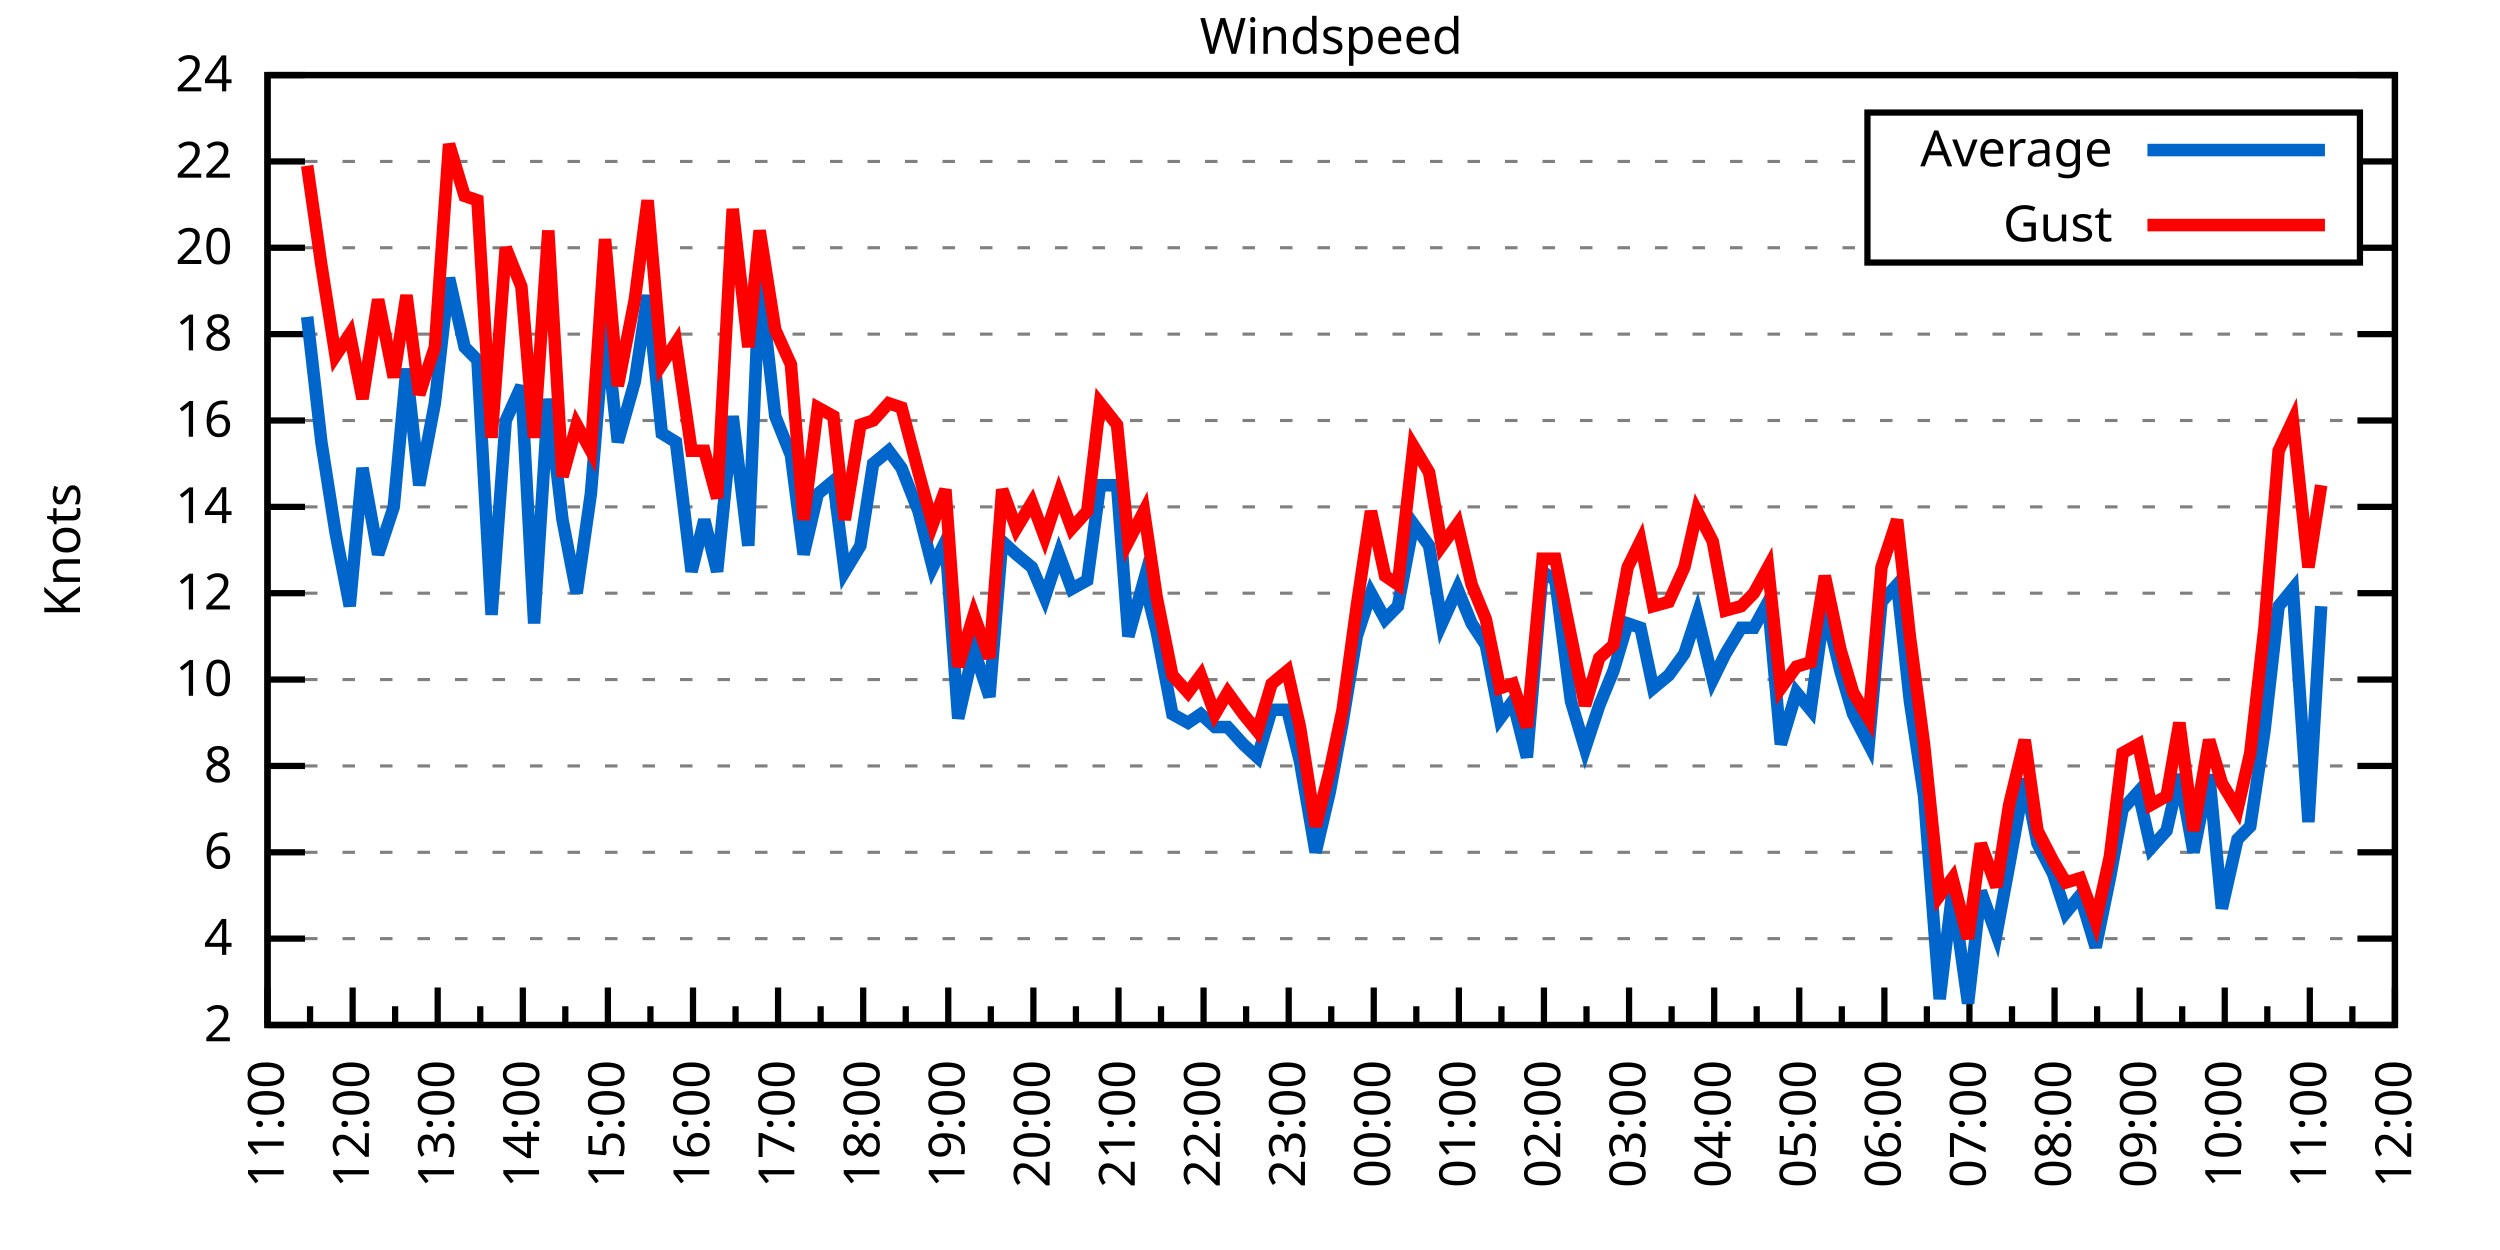
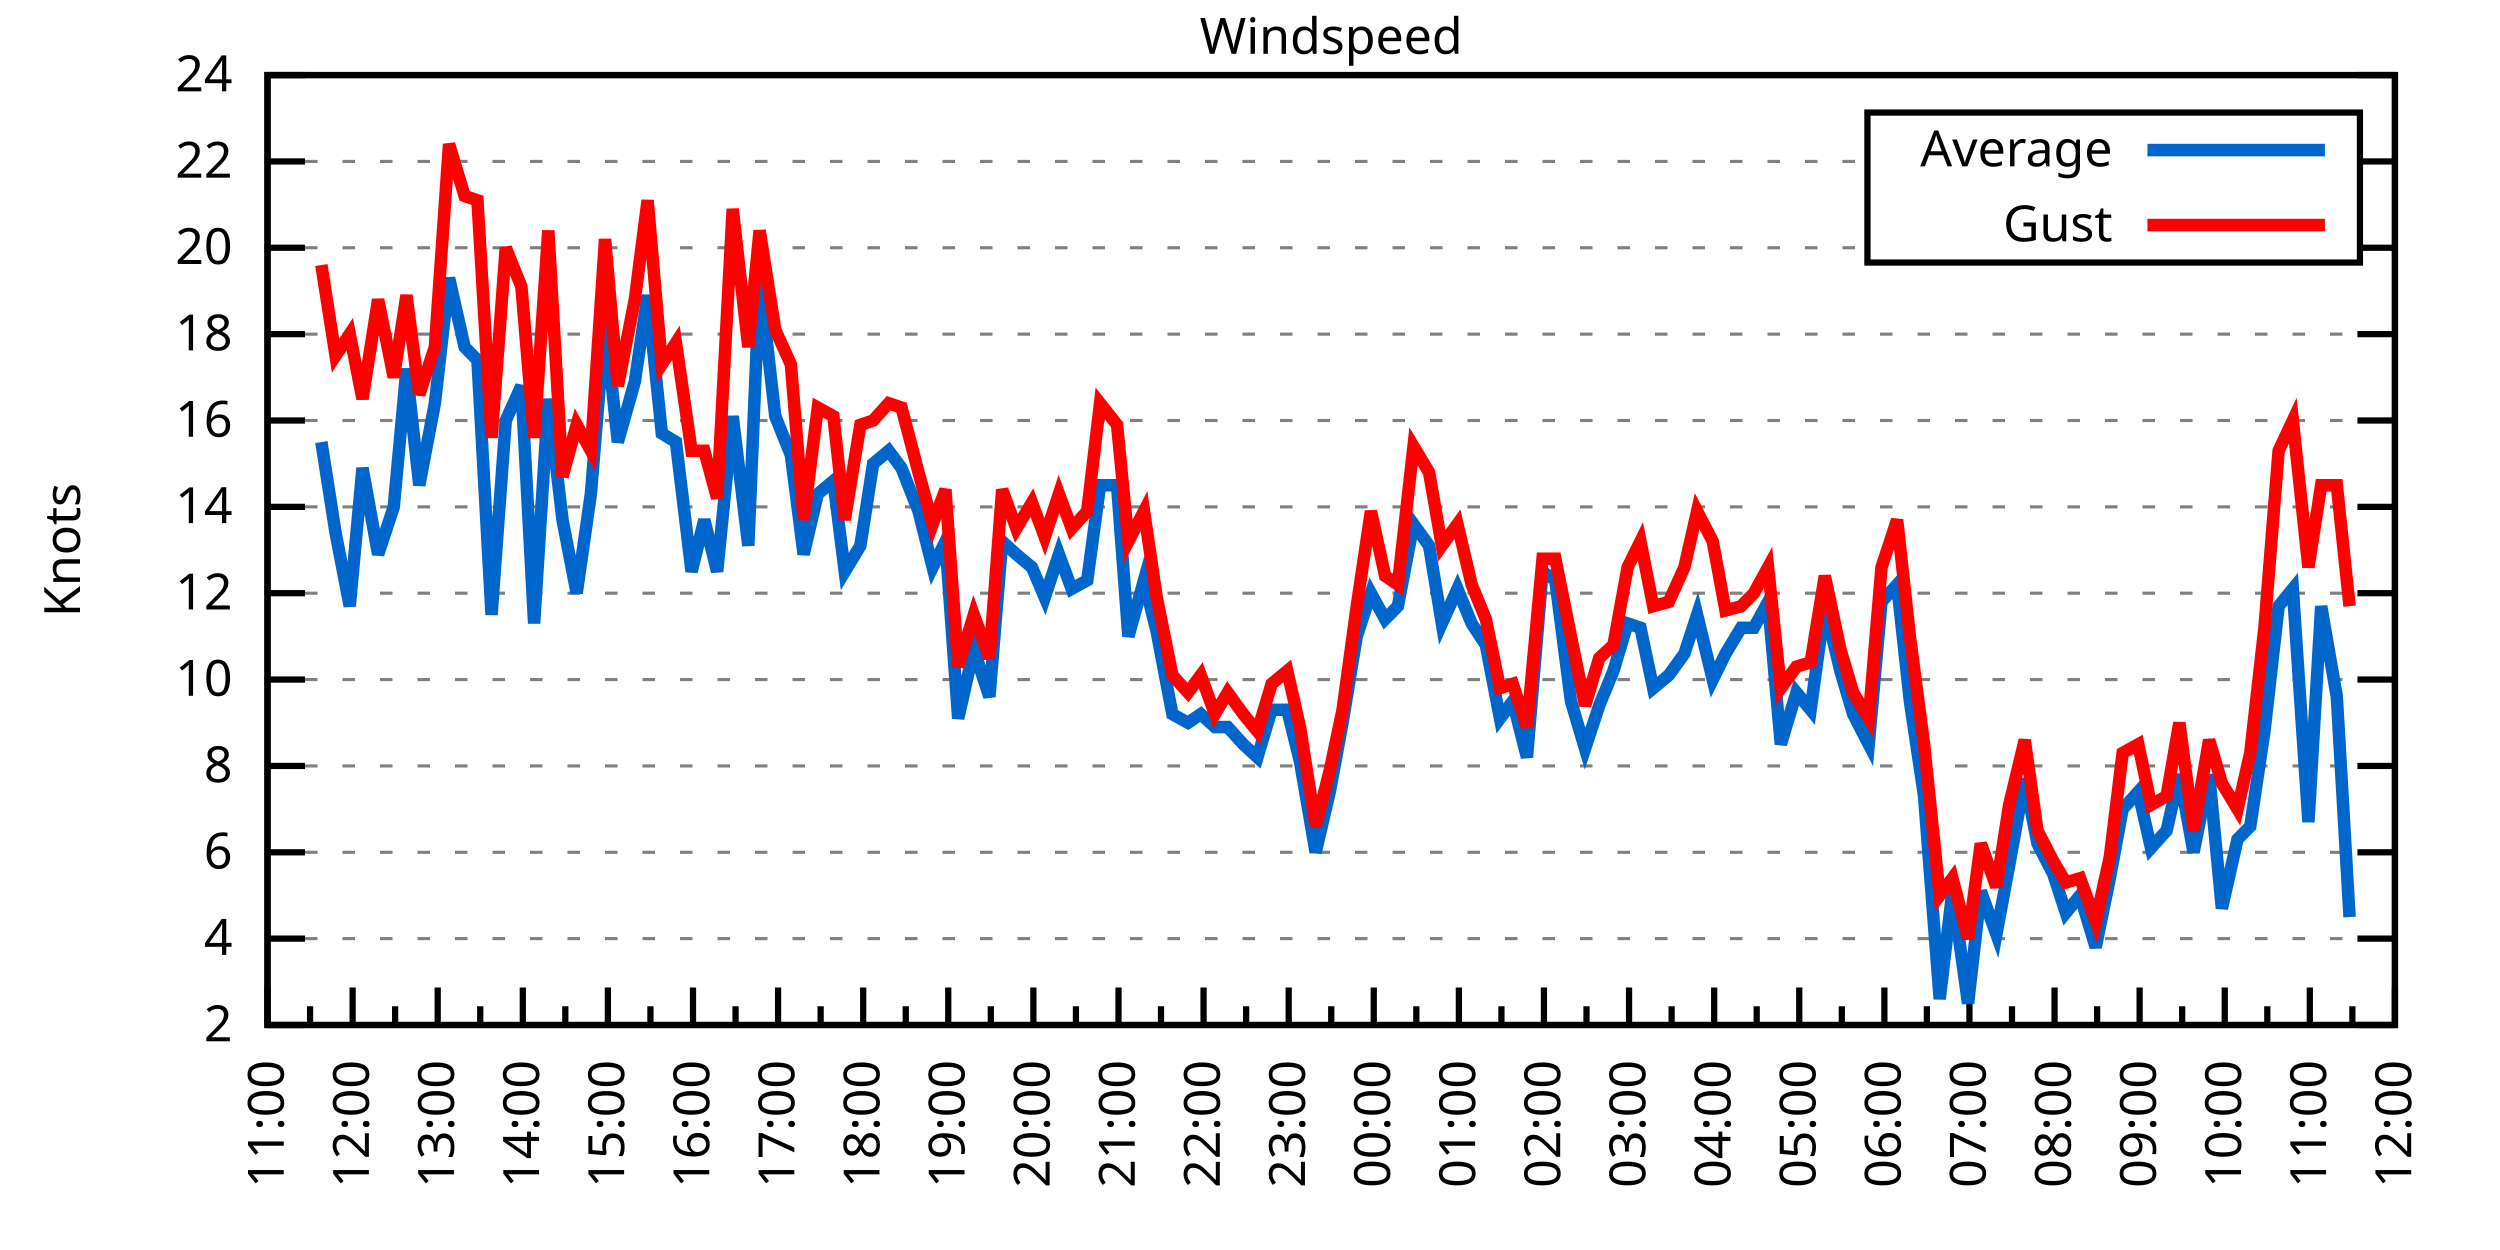
<svg xmlns="http://www.w3.org/2000/svg" xmlns:xlink="http://www.w3.org/1999/xlink" width="400" height="200" viewBox="0 0 400 200">
  <g id="gnuplot_canvas">
    <rect x="0" y="0" width="400" height="200" fill="none" />
    <defs>
      <circle id="gpDot" r="0.5" stroke-width="0.5" stroke="currentColor" />
      <path id="gpPt0" stroke-width="0.333" stroke="currentColor" d="M-1,0 h2 M0,-1 v2" />
      <path id="gpPt1" stroke-width="0.333" stroke="currentColor" d="M-1,-1 L1,1 M1,-1 L-1,1" />
      <path id="gpPt2" stroke-width="0.333" stroke="currentColor" d="M-1,0 L1,0 M0,-1 L0,1 M-1,-1 L1,1 M-1,1 L1,-1" />
      <rect id="gpPt3" stroke-width="0.333" stroke="currentColor" x="-1" y="-1" width="2" height="2" />
      <rect id="gpPt4" stroke-width="0.333" stroke="currentColor" fill="currentColor" x="-1" y="-1" width="2" height="2" />
      <circle id="gpPt5" stroke-width="0.333" stroke="currentColor" cx="0" cy="0" r="1" />
      <use xlink:href="#gpPt5" id="gpPt6" fill="currentColor" stroke="none" />
      <path id="gpPt7" stroke-width="0.333" stroke="currentColor" d="M0,-1.33 L-1.33,0.67 L1.33,0.67 z" />
      <use xlink:href="#gpPt7" id="gpPt8" fill="currentColor" stroke="none" />
      <use xlink:href="#gpPt7" id="gpPt9" stroke="currentColor" transform="rotate(180)" />
      <use xlink:href="#gpPt9" id="gpPt10" fill="currentColor" stroke="none" />
      <use xlink:href="#gpPt3" id="gpPt11" stroke="currentColor" transform="rotate(45)" />
      <use xlink:href="#gpPt11" id="gpPt12" fill="currentColor" stroke="none" />
      <path id="gpPt13" stroke-width="0.333" stroke="currentColor" d="M0,1.330 L1.265,0.411 L0.782,-1.067 L-0.782,-1.076 L-1.265,0.411 z" />
      <use xlink:href="#gpPt13" id="gpPt14" fill="currentColor" stroke="none" />
      <filter id="textbox" filterUnits="objectBoundingBox" x="0" y="0" height="1" width="1">
        <feFlood flood-color="white" flood-opacity="1" result="bgnd" />
        <feComposite in="SourceGraphic" in2="bgnd" operator="atop" />
      </filter>
      <filter id="greybox" filterUnits="objectBoundingBox" x="0" y="0" height="1" width="1">
        <feFlood flood-color="lightgrey" flood-opacity="1" result="grey" />
        <feComposite in="SourceGraphic" in2="grey" operator="atop" />
      </filter>
    </defs>
    <g fill="none" color="white" stroke="currentColor" stroke-width="1.00" stroke-linecap="butt" stroke-linejoin="miter">
</g>
    <g fill="none" color="black" stroke="currentColor" stroke-width="1.00" stroke-linecap="butt" stroke-linejoin="miter">
      <g stroke="none" shape-rendering="crispEdges">
        <polygon fill="rgb(255, 255, 255)" points="42.80,164.00 383.18,164.00 383.18,12.02 42.80,12.02 " />
      </g>
    </g>
    <g fill="none" color="black" stroke="currentColor" stroke-width="1.00" stroke-linecap="butt" stroke-linejoin="miter">
</g>
    <g fill="none" color="black" stroke="black" stroke-width="0.50" stroke-linecap="butt" stroke-linejoin="miter">
</g>
    <g fill="none" color="gray" stroke="currentColor" stroke-width="0.50" stroke-linecap="butt" stroke-linejoin="miter">
      <path stroke="gray" stroke-dasharray="2,4" class="gridline" d="M42.80,164.00 L383.19,164.00  " />
    </g>
    <g fill="none" color="gray" stroke="gray" stroke-width="1.00" stroke-linecap="butt" stroke-linejoin="miter">
</g>
    <g fill="none" color="black" stroke="currentColor" stroke-width="1.00" stroke-linecap="butt" stroke-linejoin="miter">
      <path stroke="black" d="M42.80,164.00 L48.80,164.00 M383.19,164.00 L377.19,164.00  " />
      <g transform="translate(37.20,166.60)" stroke="none" fill="black" font-family="Sans" font-size="8.00" text-anchor="end">
        <text>
          <tspan font-family="Sans"> 2</tspan>
        </text>
      </g>
    </g>
    <g fill="none" color="black" stroke="currentColor" stroke-width="1.00" stroke-linecap="butt" stroke-linejoin="miter">
</g>
    <g fill="none" color="black" stroke="black" stroke-width="0.50" stroke-linecap="butt" stroke-linejoin="miter">
</g>
    <g fill="none" color="gray" stroke="currentColor" stroke-width="0.50" stroke-linecap="butt" stroke-linejoin="miter">
      <path stroke="gray" stroke-dasharray="2,4" class="gridline" d="M42.80,150.18 L383.19,150.18  " />
    </g>
    <g fill="none" color="gray" stroke="gray" stroke-width="1.00" stroke-linecap="butt" stroke-linejoin="miter">
</g>
    <g fill="none" color="black" stroke="currentColor" stroke-width="1.00" stroke-linecap="butt" stroke-linejoin="miter">
      <path stroke="black" d="M42.80,150.18 L48.80,150.18 M383.19,150.18 L377.19,150.18  " />
      <g transform="translate(37.20,152.78)" stroke="none" fill="black" font-family="Sans" font-size="8.00" text-anchor="end">
        <text>
          <tspan font-family="Sans"> 4</tspan>
        </text>
      </g>
    </g>
    <g fill="none" color="black" stroke="currentColor" stroke-width="1.00" stroke-linecap="butt" stroke-linejoin="miter">
</g>
    <g fill="none" color="black" stroke="black" stroke-width="0.50" stroke-linecap="butt" stroke-linejoin="miter">
</g>
    <g fill="none" color="gray" stroke="currentColor" stroke-width="0.50" stroke-linecap="butt" stroke-linejoin="miter">
      <path stroke="gray" stroke-dasharray="2,4" class="gridline" d="M42.80,136.37 L383.19,136.37  " />
    </g>
    <g fill="none" color="gray" stroke="gray" stroke-width="1.00" stroke-linecap="butt" stroke-linejoin="miter">
</g>
    <g fill="none" color="black" stroke="currentColor" stroke-width="1.00" stroke-linecap="butt" stroke-linejoin="miter">
      <path stroke="black" d="M42.80,136.37 L48.80,136.37 M383.19,136.37 L377.19,136.37  " />
      <g transform="translate(37.20,138.97)" stroke="none" fill="black" font-family="Sans" font-size="8.00" text-anchor="end">
        <text>
          <tspan font-family="Sans"> 6</tspan>
        </text>
      </g>
    </g>
    <g fill="none" color="black" stroke="currentColor" stroke-width="1.00" stroke-linecap="butt" stroke-linejoin="miter">
</g>
    <g fill="none" color="black" stroke="black" stroke-width="0.50" stroke-linecap="butt" stroke-linejoin="miter">
</g>
    <g fill="none" color="gray" stroke="currentColor" stroke-width="0.50" stroke-linecap="butt" stroke-linejoin="miter">
      <path stroke="gray" stroke-dasharray="2,4" class="gridline" d="M42.80,122.55 L383.19,122.55  " />
    </g>
    <g fill="none" color="gray" stroke="gray" stroke-width="1.00" stroke-linecap="butt" stroke-linejoin="miter">
</g>
    <g fill="none" color="black" stroke="currentColor" stroke-width="1.00" stroke-linecap="butt" stroke-linejoin="miter">
      <path stroke="black" d="M42.80,122.55 L48.80,122.55 M383.19,122.55 L377.19,122.55  " />
      <g transform="translate(37.20,125.15)" stroke="none" fill="black" font-family="Sans" font-size="8.00" text-anchor="end">
        <text>
          <tspan font-family="Sans"> 8</tspan>
        </text>
      </g>
    </g>
    <g fill="none" color="black" stroke="currentColor" stroke-width="1.00" stroke-linecap="butt" stroke-linejoin="miter">
</g>
    <g fill="none" color="black" stroke="black" stroke-width="0.50" stroke-linecap="butt" stroke-linejoin="miter">
</g>
    <g fill="none" color="gray" stroke="currentColor" stroke-width="0.50" stroke-linecap="butt" stroke-linejoin="miter">
      <path stroke="gray" stroke-dasharray="2,4" class="gridline" d="M42.80,108.73 L383.19,108.73  " />
    </g>
    <g fill="none" color="gray" stroke="gray" stroke-width="1.00" stroke-linecap="butt" stroke-linejoin="miter">
</g>
    <g fill="none" color="black" stroke="currentColor" stroke-width="1.00" stroke-linecap="butt" stroke-linejoin="miter">
      <path stroke="black" d="M42.80,108.73 L48.80,108.73 M383.19,108.73 L377.19,108.73  " />
      <g transform="translate(37.20,111.33)" stroke="none" fill="black" font-family="Sans" font-size="8.00" text-anchor="end">
        <text>
          <tspan font-family="Sans"> 10</tspan>
        </text>
      </g>
    </g>
    <g fill="none" color="black" stroke="currentColor" stroke-width="1.00" stroke-linecap="butt" stroke-linejoin="miter">
</g>
    <g fill="none" color="black" stroke="black" stroke-width="0.50" stroke-linecap="butt" stroke-linejoin="miter">
</g>
    <g fill="none" color="gray" stroke="currentColor" stroke-width="0.50" stroke-linecap="butt" stroke-linejoin="miter">
      <path stroke="gray" stroke-dasharray="2,4" class="gridline" d="M42.80,94.91 L383.19,94.91  " />
    </g>
    <g fill="none" color="gray" stroke="gray" stroke-width="1.00" stroke-linecap="butt" stroke-linejoin="miter">
</g>
    <g fill="none" color="black" stroke="currentColor" stroke-width="1.00" stroke-linecap="butt" stroke-linejoin="miter">
      <path stroke="black" d="M42.80,94.91 L48.80,94.91 M383.19,94.91 L377.19,94.91  " />
      <g transform="translate(37.20,97.51)" stroke="none" fill="black" font-family="Sans" font-size="8.00" text-anchor="end">
        <text>
          <tspan font-family="Sans"> 12</tspan>
        </text>
      </g>
    </g>
    <g fill="none" color="black" stroke="currentColor" stroke-width="1.00" stroke-linecap="butt" stroke-linejoin="miter">
</g>
    <g fill="none" color="black" stroke="black" stroke-width="0.50" stroke-linecap="butt" stroke-linejoin="miter">
</g>
    <g fill="none" color="gray" stroke="currentColor" stroke-width="0.50" stroke-linecap="butt" stroke-linejoin="miter">
      <path stroke="gray" stroke-dasharray="2,4" class="gridline" d="M42.80,81.10 L383.19,81.10  " />
    </g>
    <g fill="none" color="gray" stroke="gray" stroke-width="1.00" stroke-linecap="butt" stroke-linejoin="miter">
</g>
    <g fill="none" color="black" stroke="currentColor" stroke-width="1.00" stroke-linecap="butt" stroke-linejoin="miter">
      <path stroke="black" d="M42.80,81.10 L48.80,81.10 M383.19,81.10 L377.19,81.10  " />
      <g transform="translate(37.20,83.70)" stroke="none" fill="black" font-family="Sans" font-size="8.00" text-anchor="end">
        <text>
          <tspan font-family="Sans"> 14</tspan>
        </text>
      </g>
    </g>
    <g fill="none" color="black" stroke="currentColor" stroke-width="1.00" stroke-linecap="butt" stroke-linejoin="miter">
</g>
    <g fill="none" color="black" stroke="black" stroke-width="0.50" stroke-linecap="butt" stroke-linejoin="miter">
</g>
    <g fill="none" color="gray" stroke="currentColor" stroke-width="0.50" stroke-linecap="butt" stroke-linejoin="miter">
      <path stroke="gray" stroke-dasharray="2,4" class="gridline" d="M42.80,67.28 L383.19,67.28  " />
    </g>
    <g fill="none" color="gray" stroke="gray" stroke-width="1.00" stroke-linecap="butt" stroke-linejoin="miter">
</g>
    <g fill="none" color="black" stroke="currentColor" stroke-width="1.00" stroke-linecap="butt" stroke-linejoin="miter">
      <path stroke="black" d="M42.80,67.28 L48.80,67.28 M383.19,67.28 L377.19,67.28  " />
      <g transform="translate(37.20,69.88)" stroke="none" fill="black" font-family="Sans" font-size="8.00" text-anchor="end">
        <text>
          <tspan font-family="Sans"> 16</tspan>
        </text>
      </g>
    </g>
    <g fill="none" color="black" stroke="currentColor" stroke-width="1.00" stroke-linecap="butt" stroke-linejoin="miter">
</g>
    <g fill="none" color="black" stroke="black" stroke-width="0.50" stroke-linecap="butt" stroke-linejoin="miter">
</g>
    <g fill="none" color="gray" stroke="currentColor" stroke-width="0.50" stroke-linecap="butt" stroke-linejoin="miter">
      <path stroke="gray" stroke-dasharray="2,4" class="gridline" d="M42.80,53.46 L383.19,53.46  " />
    </g>
    <g fill="none" color="gray" stroke="gray" stroke-width="1.00" stroke-linecap="butt" stroke-linejoin="miter">
</g>
    <g fill="none" color="black" stroke="currentColor" stroke-width="1.00" stroke-linecap="butt" stroke-linejoin="miter">
      <path stroke="black" d="M42.80,53.46 L48.80,53.46 M383.19,53.46 L377.19,53.46  " />
      <g transform="translate(37.20,56.06)" stroke="none" fill="black" font-family="Sans" font-size="8.00" text-anchor="end">
        <text>
          <tspan font-family="Sans"> 18</tspan>
        </text>
      </g>
    </g>
    <g fill="none" color="black" stroke="currentColor" stroke-width="1.00" stroke-linecap="butt" stroke-linejoin="miter">
</g>
    <g fill="none" color="black" stroke="black" stroke-width="0.50" stroke-linecap="butt" stroke-linejoin="miter">
</g>
    <g fill="none" color="gray" stroke="currentColor" stroke-width="0.50" stroke-linecap="butt" stroke-linejoin="miter">
      <path stroke="gray" stroke-dasharray="2,4" class="gridline" d="M42.80,39.64 L298.79,39.64 M377.59,39.64 L383.19,39.64  " />
    </g>
    <g fill="none" color="gray" stroke="gray" stroke-width="1.00" stroke-linecap="butt" stroke-linejoin="miter">
</g>
    <g fill="none" color="black" stroke="currentColor" stroke-width="1.00" stroke-linecap="butt" stroke-linejoin="miter">
      <path stroke="black" d="M42.80,39.64 L48.80,39.64 M383.19,39.64 L377.19,39.64  " />
      <g transform="translate(37.20,42.24)" stroke="none" fill="black" font-family="Sans" font-size="8.00" text-anchor="end">
        <text>
          <tspan font-family="Sans"> 20</tspan>
        </text>
      </g>
    </g>
    <g fill="none" color="black" stroke="currentColor" stroke-width="1.00" stroke-linecap="butt" stroke-linejoin="miter">
</g>
    <g fill="none" color="black" stroke="black" stroke-width="0.50" stroke-linecap="butt" stroke-linejoin="miter">
</g>
    <g fill="none" color="gray" stroke="currentColor" stroke-width="0.50" stroke-linecap="butt" stroke-linejoin="miter">
      <path stroke="gray" stroke-dasharray="2,4" class="gridline" d="M42.80,25.83 L298.79,25.83 M377.59,25.83 L383.19,25.83  " />
    </g>
    <g fill="none" color="gray" stroke="gray" stroke-width="1.00" stroke-linecap="butt" stroke-linejoin="miter">
</g>
    <g fill="none" color="black" stroke="currentColor" stroke-width="1.00" stroke-linecap="butt" stroke-linejoin="miter">
      <path stroke="black" d="M42.80,25.83 L48.80,25.83 M383.19,25.83 L377.19,25.83  " />
      <g transform="translate(37.20,28.43)" stroke="none" fill="black" font-family="Sans" font-size="8.00" text-anchor="end">
        <text>
          <tspan font-family="Sans"> 22</tspan>
        </text>
      </g>
    </g>
    <g fill="none" color="black" stroke="currentColor" stroke-width="1.00" stroke-linecap="butt" stroke-linejoin="miter">
</g>
    <g fill="none" color="black" stroke="black" stroke-width="0.50" stroke-linecap="butt" stroke-linejoin="miter">
</g>
    <g fill="none" color="gray" stroke="currentColor" stroke-width="0.50" stroke-linecap="butt" stroke-linejoin="miter">
      <path stroke="gray" stroke-dasharray="2,4" class="gridline" d="M42.80,12.01 L383.19,12.01  " />
    </g>
    <g fill="none" color="gray" stroke="gray" stroke-width="1.00" stroke-linecap="butt" stroke-linejoin="miter">
</g>
    <g fill="none" color="black" stroke="currentColor" stroke-width="1.00" stroke-linecap="butt" stroke-linejoin="miter">
      <path stroke="black" d="M42.80,12.01 L48.80,12.01 M383.19,12.01 L377.19,12.01  " />
      <g transform="translate(37.20,14.61)" stroke="none" fill="black" font-family="Sans" font-size="8.00" text-anchor="end">
        <text>
          <tspan font-family="Sans"> 24</tspan>
        </text>
      </g>
    </g>
    <g fill="none" color="black" stroke="currentColor" stroke-width="1.00" stroke-linecap="butt" stroke-linejoin="miter">
      <path stroke="black" d="M42.80,164.00 L42.80,158.00  " />
      <g transform="translate(45.40,169.60) rotate(270)" stroke="none" fill="black" font-family="Sans" font-size="8.00" text-anchor="end">
        <text>
          <tspan font-family="Sans">11:00</tspan>
        </text>
      </g>
    </g>
    <g fill="none" color="black" stroke="currentColor" stroke-width="1.00" stroke-linecap="butt" stroke-linejoin="miter">
      <path stroke="black" d="M49.61,164.00 L49.61,161.00 M56.42,164.00 L56.42,158.00  " />
      <g transform="translate(59.02,169.60) rotate(270)" stroke="none" fill="black" font-family="Sans" font-size="8.00" text-anchor="end">
        <text>
          <tspan font-family="Sans">12:00</tspan>
        </text>
      </g>
    </g>
    <g fill="none" color="black" stroke="currentColor" stroke-width="1.00" stroke-linecap="butt" stroke-linejoin="miter">
      <path stroke="black" d="M63.22,164.00 L63.22,161.00 M70.03,164.00 L70.03,158.00  " />
      <g transform="translate(72.63,169.60) rotate(270)" stroke="none" fill="black" font-family="Sans" font-size="8.00" text-anchor="end">
        <text>
          <tspan font-family="Sans">13:00</tspan>
        </text>
      </g>
    </g>
    <g fill="none" color="black" stroke="currentColor" stroke-width="1.00" stroke-linecap="butt" stroke-linejoin="miter">
      <path stroke="black" d="M76.84,164.00 L76.84,161.00 M83.65,164.00 L83.65,158.00  " />
      <g transform="translate(86.25,169.60) rotate(270)" stroke="none" fill="black" font-family="Sans" font-size="8.00" text-anchor="end">
        <text>
          <tspan font-family="Sans">14:00</tspan>
        </text>
      </g>
    </g>
    <g fill="none" color="black" stroke="currentColor" stroke-width="1.00" stroke-linecap="butt" stroke-linejoin="miter">
      <path stroke="black" d="M90.45,164.00 L90.45,161.00 M97.26,164.00 L97.26,158.00  " />
      <g transform="translate(99.86,169.60) rotate(270)" stroke="none" fill="black" font-family="Sans" font-size="8.00" text-anchor="end">
        <text>
          <tspan font-family="Sans">15:00</tspan>
        </text>
      </g>
    </g>
    <g fill="none" color="black" stroke="currentColor" stroke-width="1.00" stroke-linecap="butt" stroke-linejoin="miter">
      <path stroke="black" d="M104.07,164.00 L104.07,161.00 M110.88,164.00 L110.88,158.00  " />
      <g transform="translate(113.48,169.60) rotate(270)" stroke="none" fill="black" font-family="Sans" font-size="8.00" text-anchor="end">
        <text>
          <tspan font-family="Sans">16:00</tspan>
        </text>
      </g>
    </g>
    <g fill="none" color="black" stroke="currentColor" stroke-width="1.00" stroke-linecap="butt" stroke-linejoin="miter">
      <path stroke="black" d="M117.69,164.00 L117.69,161.00 M124.49,164.00 L124.49,158.00  " />
      <g transform="translate(127.09,169.60) rotate(270)" stroke="none" fill="black" font-family="Sans" font-size="8.00" text-anchor="end">
        <text>
          <tspan font-family="Sans">17:00</tspan>
        </text>
      </g>
    </g>
    <g fill="none" color="black" stroke="currentColor" stroke-width="1.00" stroke-linecap="butt" stroke-linejoin="miter">
      <path stroke="black" d="M131.30,164.00 L131.30,161.00 M138.11,164.00 L138.11,158.00  " />
      <g transform="translate(140.71,169.60) rotate(270)" stroke="none" fill="black" font-family="Sans" font-size="8.00" text-anchor="end">
        <text>
          <tspan font-family="Sans">18:00</tspan>
        </text>
      </g>
    </g>
    <g fill="none" color="black" stroke="currentColor" stroke-width="1.00" stroke-linecap="butt" stroke-linejoin="miter">
      <path stroke="black" d="M144.92,164.00 L144.92,161.00 M151.72,164.00 L151.72,158.00  " />
      <g transform="translate(154.32,169.60) rotate(270)" stroke="none" fill="black" font-family="Sans" font-size="8.00" text-anchor="end">
        <text>
          <tspan font-family="Sans">19:00</tspan>
        </text>
      </g>
    </g>
    <g fill="none" color="black" stroke="currentColor" stroke-width="1.00" stroke-linecap="butt" stroke-linejoin="miter">
      <path stroke="black" d="M158.53,164.00 L158.53,161.00 M165.34,164.00 L165.34,158.00  " />
      <g transform="translate(167.94,169.60) rotate(270)" stroke="none" fill="black" font-family="Sans" font-size="8.00" text-anchor="end">
        <text>
          <tspan font-family="Sans">20:00</tspan>
        </text>
      </g>
    </g>
    <g fill="none" color="black" stroke="currentColor" stroke-width="1.00" stroke-linecap="butt" stroke-linejoin="miter">
      <path stroke="black" d="M172.15,164.00 L172.15,161.00 M178.96,164.00 L178.96,158.00  " />
      <g transform="translate(181.56,169.60) rotate(270)" stroke="none" fill="black" font-family="Sans" font-size="8.00" text-anchor="end">
        <text>
          <tspan font-family="Sans">21:00</tspan>
        </text>
      </g>
    </g>
    <g fill="none" color="black" stroke="currentColor" stroke-width="1.00" stroke-linecap="butt" stroke-linejoin="miter">
      <path stroke="black" d="M185.76,164.00 L185.76,161.00 M192.57,164.00 L192.57,158.00  " />
      <g transform="translate(195.17,169.60) rotate(270)" stroke="none" fill="black" font-family="Sans" font-size="8.00" text-anchor="end">
        <text>
          <tspan font-family="Sans">22:00</tspan>
        </text>
      </g>
    </g>
    <g fill="none" color="black" stroke="currentColor" stroke-width="1.00" stroke-linecap="butt" stroke-linejoin="miter">
      <path stroke="black" d="M199.38,164.00 L199.38,161.00 M206.19,164.00 L206.19,158.00  " />
      <g transform="translate(208.79,169.60) rotate(270)" stroke="none" fill="black" font-family="Sans" font-size="8.00" text-anchor="end">
        <text>
          <tspan font-family="Sans">23:00</tspan>
        </text>
      </g>
    </g>
    <g fill="none" color="black" stroke="currentColor" stroke-width="1.00" stroke-linecap="butt" stroke-linejoin="miter">
      <path stroke="black" d="M213.00,164.00 L213.00,161.00 M219.80,164.00 L219.80,158.00  " />
      <g transform="translate(222.40,169.60) rotate(270)" stroke="none" fill="black" font-family="Sans" font-size="8.00" text-anchor="end">
        <text>
          <tspan font-family="Sans">00:00</tspan>
        </text>
      </g>
    </g>
    <g fill="none" color="black" stroke="currentColor" stroke-width="1.00" stroke-linecap="butt" stroke-linejoin="miter">
      <path stroke="black" d="M226.61,164.00 L226.61,161.00 M233.42,164.00 L233.42,158.00  " />
      <g transform="translate(236.02,169.60) rotate(270)" stroke="none" fill="black" font-family="Sans" font-size="8.00" text-anchor="end">
        <text>
          <tspan font-family="Sans">01:00</tspan>
        </text>
      </g>
    </g>
    <g fill="none" color="black" stroke="currentColor" stroke-width="1.00" stroke-linecap="butt" stroke-linejoin="miter">
      <path stroke="black" d="M240.23,164.00 L240.23,161.00 M247.03,164.00 L247.03,158.00  " />
      <g transform="translate(249.63,169.60) rotate(270)" stroke="none" fill="black" font-family="Sans" font-size="8.00" text-anchor="end">
        <text>
          <tspan font-family="Sans">02:00</tspan>
        </text>
      </g>
    </g>
    <g fill="none" color="black" stroke="currentColor" stroke-width="1.00" stroke-linecap="butt" stroke-linejoin="miter">
      <path stroke="black" d="M253.84,164.00 L253.84,161.00 M260.65,164.00 L260.65,158.00  " />
      <g transform="translate(263.25,169.60) rotate(270)" stroke="none" fill="black" font-family="Sans" font-size="8.00" text-anchor="end">
        <text>
          <tspan font-family="Sans">03:00</tspan>
        </text>
      </g>
    </g>
    <g fill="none" color="black" stroke="currentColor" stroke-width="1.00" stroke-linecap="butt" stroke-linejoin="miter">
      <path stroke="black" d="M267.46,164.00 L267.46,161.00 M274.27,164.00 L274.27,158.00  " />
      <g transform="translate(276.87,169.60) rotate(270)" stroke="none" fill="black" font-family="Sans" font-size="8.00" text-anchor="end">
        <text>
          <tspan font-family="Sans">04:00</tspan>
        </text>
      </g>
    </g>
    <g fill="none" color="black" stroke="currentColor" stroke-width="1.00" stroke-linecap="butt" stroke-linejoin="miter">
      <path stroke="black" d="M281.07,164.00 L281.07,161.00 M287.88,164.00 L287.88,158.00  " />
      <g transform="translate(290.48,169.60) rotate(270)" stroke="none" fill="black" font-family="Sans" font-size="8.00" text-anchor="end">
        <text>
          <tspan font-family="Sans">05:00</tspan>
        </text>
      </g>
    </g>
    <g fill="none" color="black" stroke="currentColor" stroke-width="1.00" stroke-linecap="butt" stroke-linejoin="miter">
      <path stroke="black" d="M294.69,164.00 L294.69,161.00 M301.50,164.00 L301.50,158.00  " />
      <g transform="translate(304.10,169.60) rotate(270)" stroke="none" fill="black" font-family="Sans" font-size="8.00" text-anchor="end">
        <text>
          <tspan font-family="Sans">06:00</tspan>
        </text>
      </g>
    </g>
    <g fill="none" color="black" stroke="currentColor" stroke-width="1.00" stroke-linecap="butt" stroke-linejoin="miter">
      <path stroke="black" d="M308.30,164.00 L308.30,161.00 M315.11,164.00 L315.11,158.00  " />
      <g transform="translate(317.71,169.60) rotate(270)" stroke="none" fill="black" font-family="Sans" font-size="8.00" text-anchor="end">
        <text>
          <tspan font-family="Sans">07:00</tspan>
        </text>
      </g>
    </g>
    <g fill="none" color="black" stroke="currentColor" stroke-width="1.00" stroke-linecap="butt" stroke-linejoin="miter">
      <path stroke="black" d="M321.92,164.00 L321.92,161.00 M328.73,164.00 L328.73,158.00  " />
      <g transform="translate(331.33,169.60) rotate(270)" stroke="none" fill="black" font-family="Sans" font-size="8.00" text-anchor="end">
        <text>
          <tspan font-family="Sans">08:00</tspan>
        </text>
      </g>
    </g>
    <g fill="none" color="black" stroke="currentColor" stroke-width="1.00" stroke-linecap="butt" stroke-linejoin="miter">
      <path stroke="black" d="M335.54,164.00 L335.54,161.00 M342.34,164.00 L342.34,158.00  " />
      <g transform="translate(344.94,169.60) rotate(270)" stroke="none" fill="black" font-family="Sans" font-size="8.00" text-anchor="end">
        <text>
          <tspan font-family="Sans">09:00</tspan>
        </text>
      </g>
    </g>
    <g fill="none" color="black" stroke="currentColor" stroke-width="1.00" stroke-linecap="butt" stroke-linejoin="miter">
      <path stroke="black" d="M349.15,164.00 L349.15,161.00 M355.96,164.00 L355.96,158.00  " />
      <g transform="translate(358.56,169.60) rotate(270)" stroke="none" fill="black" font-family="Sans" font-size="8.00" text-anchor="end">
        <text>
          <tspan font-family="Sans">10:00</tspan>
        </text>
      </g>
    </g>
    <g fill="none" color="black" stroke="currentColor" stroke-width="1.00" stroke-linecap="butt" stroke-linejoin="miter">
      <path stroke="black" d="M362.77,164.00 L362.77,161.00 M369.57,164.00 L369.57,158.00  " />
      <g transform="translate(372.17,169.60) rotate(270)" stroke="none" fill="black" font-family="Sans" font-size="8.00" text-anchor="end">
        <text>
          <tspan font-family="Sans">11:00</tspan>
        </text>
      </g>
    </g>
    <g fill="none" color="black" stroke="currentColor" stroke-width="1.00" stroke-linecap="butt" stroke-linejoin="miter">
      <path stroke="black" d="M376.38,164.00 L376.38,161.00 M383.19,164.00 L383.19,158.00  " />
      <g transform="translate(385.79,169.60) rotate(270)" stroke="none" fill="black" font-family="Sans" font-size="8.00" text-anchor="end">
        <text>
          <tspan font-family="Sans">12:00</tspan>
        </text>
      </g>
    </g>
    <g fill="none" color="black" stroke="currentColor" stroke-width="1.00" stroke-linecap="butt" stroke-linejoin="miter">
</g>
    <g fill="none" color="black" stroke="currentColor" stroke-width="1.00" stroke-linecap="butt" stroke-linejoin="miter">
      <path stroke="black" d="M42.80,12.01 L42.80,164.00 L383.19,164.00 L383.19,12.01 L42.80,12.01 Z  " />
    </g>
    <g fill="none" color="black" stroke="currentColor" stroke-width="1.00" stroke-linecap="butt" stroke-linejoin="miter">
      <g transform="translate(12.80,88.01) rotate(270)" stroke="none" fill="black" font-family="Sans" font-size="8.00" text-anchor="middle">
        <text>
          <tspan font-family="Sans">Knots</tspan>
        </text>
      </g>
    </g>
    <g fill="none" color="black" stroke="currentColor" stroke-width="1.00" stroke-linecap="butt" stroke-linejoin="miter">
</g>
    <g fill="none" color="black" stroke="currentColor" stroke-width="1.00" stroke-linecap="butt" stroke-linejoin="miter">
      <path stroke="black" d="M298.79,42.01 L298.79,18.01 L377.59,18.01 L377.59,42.01 L298.79,42.01 Z  " />
    </g>
    <g id="Windspeed_plot_1">
      <g fill="none" color="white" stroke="black" stroke-width="2.00" stroke-linecap="butt" stroke-linejoin="miter">
</g>
      <g fill="none" color="black" stroke="currentColor" stroke-width="2.00" stroke-linecap="butt" stroke-linejoin="miter">
        <g transform="translate(337.99,26.61)" stroke="none" fill="black" font-family="Sans" font-size="8.00" text-anchor="end">
          <text>
            <tspan font-family="Sans">Average</tspan>
          </text>
        </g>
      </g>
      <g fill="none" color="black" stroke="currentColor" stroke-width="2.00" stroke-linecap="butt" stroke-linejoin="miter">
-         <path stroke="rgb(  0, 102, 204)" d="M343.59,24.01 L371.99,24.01 M49.15,50.70 L51.42,70.73 L53.69,85.24 L55.96,96.99 L58.00,74.88 L60.50,88.70   L63.00,81.10 L65.04,58.99 L67.08,77.64 L69.58,64.52 L71.85,44.48 L74.34,55.53 L76.39,57.61 L78.65,98.37   L80.92,67.28 L83.42,61.75 L85.46,99.75 L87.73,63.82 L90.00,83.17 L92.27,94.91 L94.54,79.02 L96.81,51.39   L98.85,70.73 L101.57,61.06 L103.62,47.24 L105.89,69.35 L108.15,70.73 L110.65,91.46 L112.69,83.17 L114.74,91.46   L117.23,66.59 L119.73,87.31 L121.54,44.48 L124.04,66.59 L126.54,72.81 L128.58,88.70 L130.85,79.02 L133.34,76.95   L135.16,91.46 L137.66,87.31 L139.70,74.19 L142.19,72.12 L144.24,74.88 L146.96,81.79 L149.23,90.77 L151.27,86.62   L153.31,114.95 L155.81,103.89 L158.31,111.49 L160.35,86.62 L162.62,88.70 L165.11,90.77 L167.16,95.60 L169.43,88.70   L171.47,94.22 L173.96,92.84 L176.01,77.64 L178.73,77.64 L180.54,101.82 L183.04,92.84 L185.08,101.13 L187.58,114.26   L190.08,115.64 L192.12,114.26 L194.39,116.33 L196.43,116.33 L198.93,119.09 L201.19,121.17 L203.46,113.57 L205.96,113.57   L208.00,121.86 L210.50,136.37 L212.77,126.69 L214.81,115.64 L217.08,101.82 L219.35,94.91 L221.62,99.06 L223.66,96.99   L226.16,83.86 L228.65,87.31 L230.70,99.75 L233.19,94.22 L235.46,99.75 L237.73,103.20 L240.00,114.95 L242.04,112.19   L244.31,121.17 L246.81,91.46 L248.85,92.84 L251.35,112.19 L253.61,119.78 L255.88,112.88 L258.15,107.35 L260.42,99.75   L262.47,100.44 L264.51,110.11 L267.00,108.04 L269.50,104.59 L271.54,98.37 L274.04,108.73 L276.08,104.59 L278.58,100.44   L280.62,100.44 L282.89,96.30 L284.93,119.09 L287.43,110.80 L289.70,113.57 L291.97,96.99 L294.46,107.35 L296.50,114.26   L299.00,119.09 L301.04,96.30 L303.54,93.53 L305.58,112.19 L307.85,127.38 L310.35,159.85 L312.39,142.58 L314.89,160.55   L316.93,142.58 L319.42,149.49 L321.47,138.44 L323.96,124.62 L326.00,134.98 L328.50,139.82 L330.54,146.04 L332.81,143.27   L335.31,151.56 L337.58,140.51 L339.62,129.46 L342.12,126.69 L344.16,135.67 L346.65,132.91 L348.70,123.93 L350.97,136.37   L353.46,123.93 L355.50,145.35 L358.00,134.29 L360.04,132.22 L362.31,117.02 L364.58,96.99 L366.85,94.22 L369.35,131.53   L371.39,96.99  " />
+         <path stroke="rgb(  0, 102, 204)" d="M343.59,24.01 L371.99,24.01 M51.42,70.73 L53.69,85.24 L55.96,96.99 L58.00,74.88 L60.50,88.70 L63.00,81.10   L65.04,58.99 L67.08,77.64 L69.58,64.52 L71.85,44.48 L74.34,55.53 L76.39,57.61 L78.65,98.37 L80.92,67.28   L83.42,61.75 L85.46,99.75 L87.73,63.82 L90.00,83.17 L92.27,94.91 L94.54,79.02 L96.81,51.39 L98.85,70.73   L101.57,61.06 L103.62,47.24 L105.89,69.35 L108.15,70.73 L110.65,91.46 L112.69,83.17 L114.74,91.46 L117.23,66.59   L119.73,87.31 L121.54,44.48 L124.04,66.59 L126.54,72.81 L128.58,88.70 L130.85,79.02 L133.34,76.95 L135.16,91.46   L137.66,87.31 L139.70,74.19 L142.19,72.12 L144.24,74.88 L146.96,81.79 L149.23,90.77 L151.27,86.62 L153.31,114.95   L155.81,103.89 L158.31,111.49 L160.35,86.62 L162.62,88.70 L165.11,90.77 L167.16,95.60 L169.43,88.70 L171.47,94.22   L173.96,92.84 L176.01,77.64 L178.73,77.64 L180.54,101.82 L183.04,92.84 L185.08,101.13 L187.58,114.26 L190.08,115.64   L192.12,114.26 L194.39,116.33 L196.43,116.33 L198.93,119.09 L201.19,121.17 L203.46,113.57 L205.96,113.57 L208.00,121.86   L210.50,136.37 L212.77,126.69 L214.81,115.64 L217.08,101.82 L219.35,94.91 L221.62,99.06 L223.66,96.99 L226.16,83.86   L228.65,87.31 L230.70,99.75 L233.19,94.22 L235.46,99.75 L237.73,103.20 L240.00,114.95 L242.04,112.19 L244.31,121.17   L246.81,91.46 L248.85,92.84 L251.35,112.19 L253.61,119.78 L255.88,112.88 L258.15,107.35 L260.42,99.75 L262.47,100.44   L264.51,110.11 L267.00,108.04 L269.50,104.59 L271.54,98.37 L274.04,108.73 L276.08,104.59 L278.58,100.44 L280.62,100.44   L282.89,96.30 L284.93,119.09 L287.43,110.80 L289.70,113.57 L291.97,96.99 L294.46,107.35 L296.50,114.26 L299.00,119.09   L301.04,96.30 L303.54,93.53 L305.58,112.19 L307.85,127.38 L310.35,159.85 L312.39,142.58 L314.89,160.55 L316.93,142.58   L319.42,149.49 L321.47,138.44 L323.96,124.62 L326.00,134.98 L328.50,139.82 L330.54,146.04 L332.81,143.27 L335.31,151.56   L337.58,140.51 L339.62,129.46 L342.12,126.69 L344.16,135.67 L346.65,132.91 L348.70,123.93 L350.97,136.37 L353.46,123.93   L355.50,145.35 L358.00,134.29 L360.04,132.22 L362.31,117.02 L364.58,96.99 L366.85,94.22 L369.35,131.53 L371.39,96.99   L373.89,111.49 L375.93,146.73  " />
      </g>
    </g>
    <g id="Windspeed_plot_2">
      <g fill="none" color="black" stroke="currentColor" stroke-width="2.00" stroke-linecap="butt" stroke-linejoin="miter">
        <g transform="translate(337.99,38.61)" stroke="none" fill="black" font-family="Sans" font-size="8.00" text-anchor="end">
          <text>
            <tspan font-family="Sans">Gust</tspan>
          </text>
        </g>
      </g>
      <g fill="none" color="black" stroke="currentColor" stroke-width="2.00" stroke-linecap="butt" stroke-linejoin="miter">
-         <path stroke="rgb(255,   0,   0)" d="M343.59,36.01 L371.99,36.01 M49.15,26.52 L51.42,42.41 L53.69,56.92 L55.96,53.46 L58.00,63.82 L60.50,47.93   L63.00,60.37 L65.04,47.24 L67.08,63.13 L69.58,55.53 L71.85,23.06 L74.34,31.35 L76.39,32.05 L78.65,70.04   L80.92,39.64 L83.42,45.86 L85.46,70.04 L87.73,36.88 L90.00,76.26 L92.27,67.97 L94.54,72.12 L96.81,38.26   L98.85,61.75 L101.57,47.93 L103.62,32.05 L105.89,58.30 L108.15,54.84 L110.65,72.12 L112.69,72.12 L114.74,79.71   L117.23,33.43 L119.73,55.53 L121.54,36.88 L124.04,52.77 L126.54,58.30 L128.58,83.17 L130.85,65.21 L133.34,66.59   L135.16,83.17 L137.66,67.97 L139.70,67.28 L142.19,64.52 L144.24,65.21 L146.96,75.57 L149.23,83.86 L151.27,78.33   L153.31,106.66 L155.81,98.37 L158.31,105.28 L160.35,78.33 L162.62,84.55 L165.11,80.41 L167.16,85.93 L169.43,79.02   L171.47,84.55 L173.96,81.79 L176.01,64.52 L178.73,67.97 L180.54,86.62 L183.04,81.79 L185.08,95.60 L187.58,108.04   L190.08,110.80 L192.12,108.04 L194.39,114.26 L196.43,110.80 L198.93,114.26 L201.19,117.02 L203.46,109.42 L205.96,107.35   L208.00,116.33 L210.50,132.22 L212.77,123.24 L214.81,113.57 L217.08,96.99 L219.35,81.79 L221.62,92.15 L223.66,93.53   L226.16,71.42 L228.65,75.57 L230.70,87.31 L233.19,83.86 L235.46,93.53 L237.73,99.06 L240.00,110.11 L242.04,109.42   L244.31,116.33 L246.81,89.39 L248.85,89.39 L251.35,101.82 L253.61,112.88 L255.88,105.28 L258.15,103.20 L260.42,90.77   L262.47,86.62 L264.51,96.99 L267.00,96.30 L269.50,90.77 L271.54,81.79 L274.04,86.62 L276.08,97.68 L278.58,96.99   L280.62,94.91 L282.89,90.77 L284.93,110.11 L287.43,106.66 L289.70,105.97 L291.97,92.15 L294.46,103.89 L296.50,110.80   L299.00,114.95 L301.04,90.77 L303.54,83.17 L305.58,101.82 L307.85,119.09 L310.35,143.27 L312.39,140.51 L314.89,150.18   L316.93,134.98 L319.42,141.89 L321.47,128.77 L323.96,118.40 L326.00,132.91 L328.50,137.75 L330.54,141.20 L332.81,140.51   L335.31,147.42 L337.58,137.06 L339.62,120.48 L342.12,119.09 L344.16,128.77 L346.65,127.38 L348.70,115.64 L350.97,132.91   L353.46,118.40 L355.50,125.31 L358.00,129.46 L360.04,120.48 L362.31,100.44 L364.58,72.12 L366.85,67.28 L369.35,90.77   L371.39,77.64  " />
+         <path stroke="rgb(255,   0,   0)" d="M343.59,36.01 L371.99,36.01 M51.42,42.41 L53.69,56.92 L55.96,53.46 L58.00,63.82 L60.50,47.93 L63.00,60.37   L65.04,47.24 L67.08,63.13 L69.58,55.53 L71.85,23.06 L74.34,31.35 L76.39,32.05 L78.65,70.04 L80.92,39.64   L83.42,45.86 L85.46,70.04 L87.73,36.88 L90.00,76.26 L92.27,67.97 L94.54,72.12 L96.81,38.26 L98.85,61.75   L101.57,47.93 L103.62,32.05 L105.89,58.30 L108.15,54.84 L110.65,72.12 L112.69,72.12 L114.74,79.71 L117.23,33.43   L119.73,55.53 L121.54,36.88 L124.04,52.77 L126.54,58.30 L128.58,83.17 L130.85,65.21 L133.34,66.59 L135.16,83.17   L137.66,67.97 L139.70,67.28 L142.19,64.52 L144.24,65.21 L146.96,75.57 L149.23,83.86 L151.27,78.33 L153.31,106.66   L155.81,98.37 L158.31,105.28 L160.35,78.33 L162.62,84.55 L165.11,80.41 L167.16,85.93 L169.43,79.02 L171.47,84.55   L173.96,81.79 L176.01,64.52 L178.73,67.97 L180.54,86.62 L183.04,81.79 L185.08,95.60 L187.58,108.04 L190.08,110.80   L192.12,108.04 L194.39,114.26 L196.43,110.80 L198.93,114.26 L201.19,117.02 L203.46,109.42 L205.96,107.35 L208.00,116.33   L210.50,132.22 L212.77,123.24 L214.81,113.57 L217.08,96.99 L219.35,81.79 L221.62,92.15 L223.66,93.53 L226.16,71.42   L228.65,75.57 L230.70,87.31 L233.19,83.86 L235.46,93.53 L237.73,99.06 L240.00,110.11 L242.04,109.42 L244.31,116.33   L246.81,89.39 L248.85,89.39 L251.35,101.82 L253.61,112.88 L255.88,105.28 L258.15,103.20 L260.42,90.77 L262.47,86.62   L264.51,96.99 L267.00,96.30 L269.50,90.77 L271.54,81.79 L274.04,86.62 L276.08,97.68 L278.58,96.99 L280.62,94.91   L282.89,90.77 L284.93,110.11 L287.43,106.66 L289.70,105.97 L291.97,92.15 L294.46,103.89 L296.50,110.80 L299.00,114.95   L301.04,90.77 L303.54,83.17 L305.58,101.82 L307.85,119.09 L310.35,143.27 L312.39,140.51 L314.89,150.18 L316.93,134.98   L319.42,141.89 L321.47,128.77 L323.96,118.40 L326.00,132.91 L328.50,137.75 L330.54,141.20 L332.81,140.51 L335.31,147.42   L337.58,137.06 L339.62,120.48 L342.12,119.09 L344.16,128.77 L346.65,127.38 L348.70,115.64 L350.97,132.91 L353.46,118.40   L355.50,125.31 L358.00,129.46 L360.04,120.48 L362.31,100.44 L364.58,72.12 L366.85,67.28 L369.35,90.77 L371.39,77.64   L373.89,77.64 L375.93,96.99  " />
      </g>
    </g>
    <g fill="none" color="black" stroke="currentColor" stroke-width="2.00" stroke-linecap="butt" stroke-linejoin="miter">
</g>
    <g fill="none" color="black" stroke="black" stroke-width="1.00" stroke-linecap="butt" stroke-linejoin="miter">
</g>
    <g fill="none" color="black" stroke="currentColor" stroke-width="1.00" stroke-linecap="butt" stroke-linejoin="miter">
      <path stroke="black" d="M42.80,12.01 L42.80,164.00 L383.19,164.00 L383.19,12.01 L42.80,12.01 Z  " />
    </g>
    <g fill="none" color="black" stroke="currentColor" stroke-width="1.00" stroke-linecap="butt" stroke-linejoin="miter">
      <g transform="translate(212.99,8.61)" stroke="none" fill="black" font-family="Sans" font-size="8.00" text-anchor="middle">
        <text>
          <tspan font-family="Sans">Windspeed</tspan>
        </text>
      </g>
    </g>
    <g fill="none" color="black" stroke="currentColor" stroke-width="1.00" stroke-linecap="butt" stroke-linejoin="miter">
</g>
  </g>
</svg>
